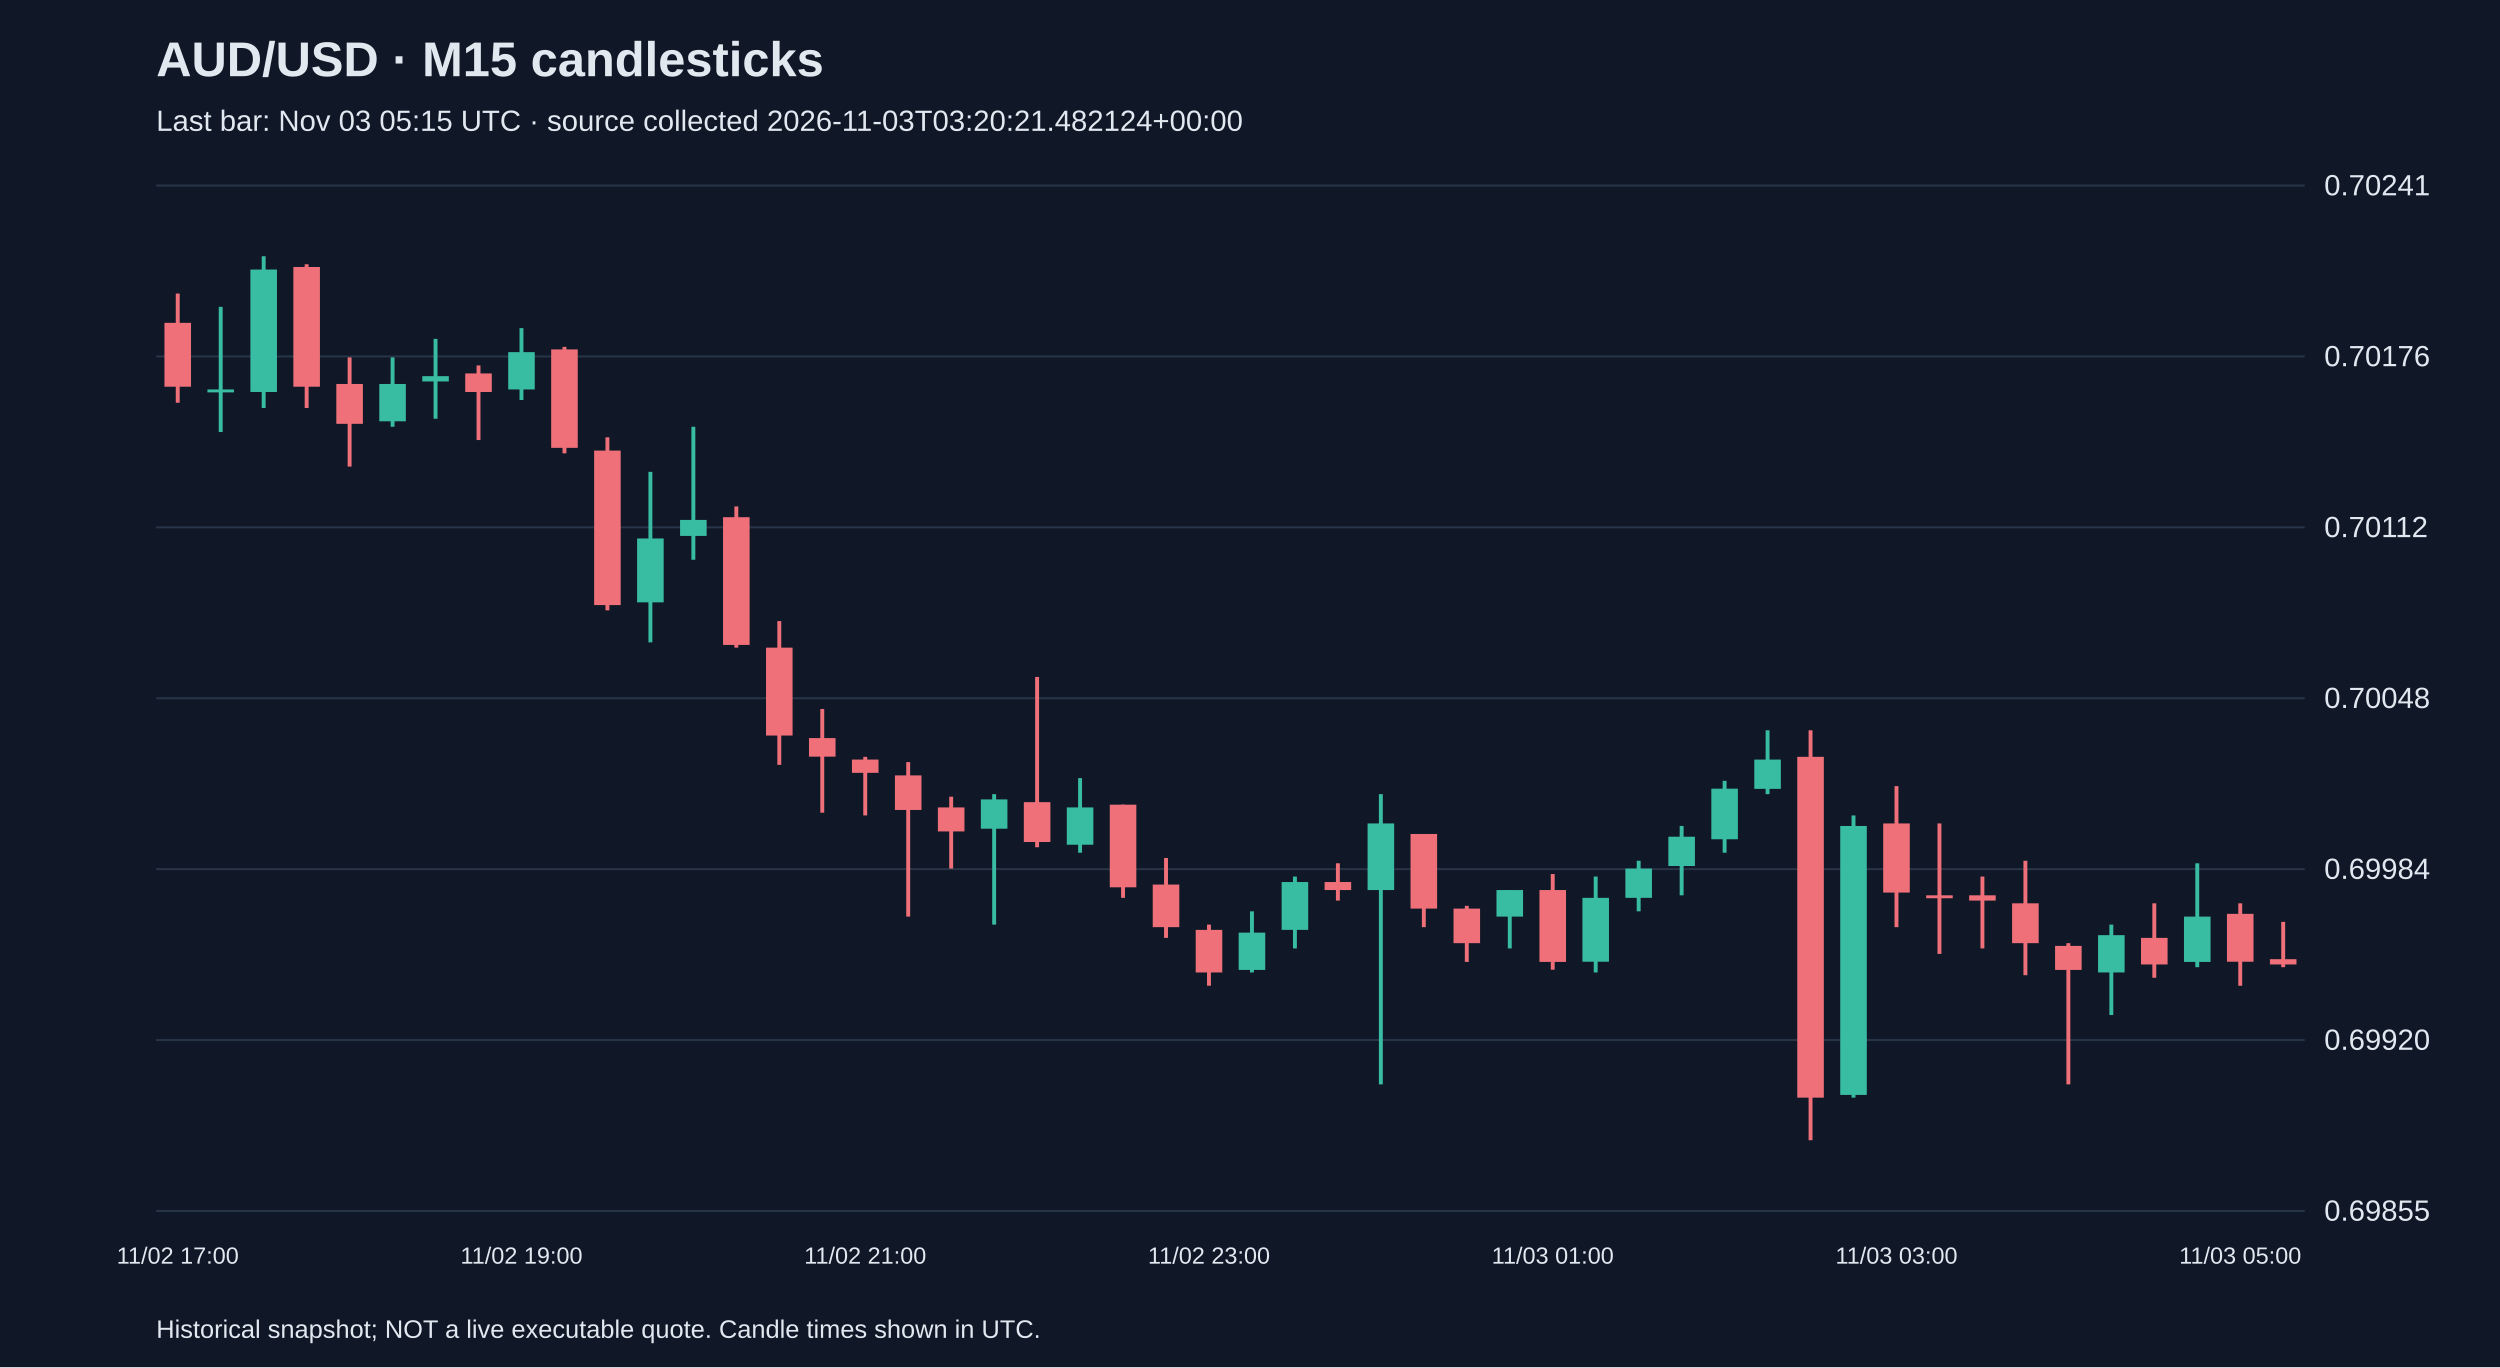
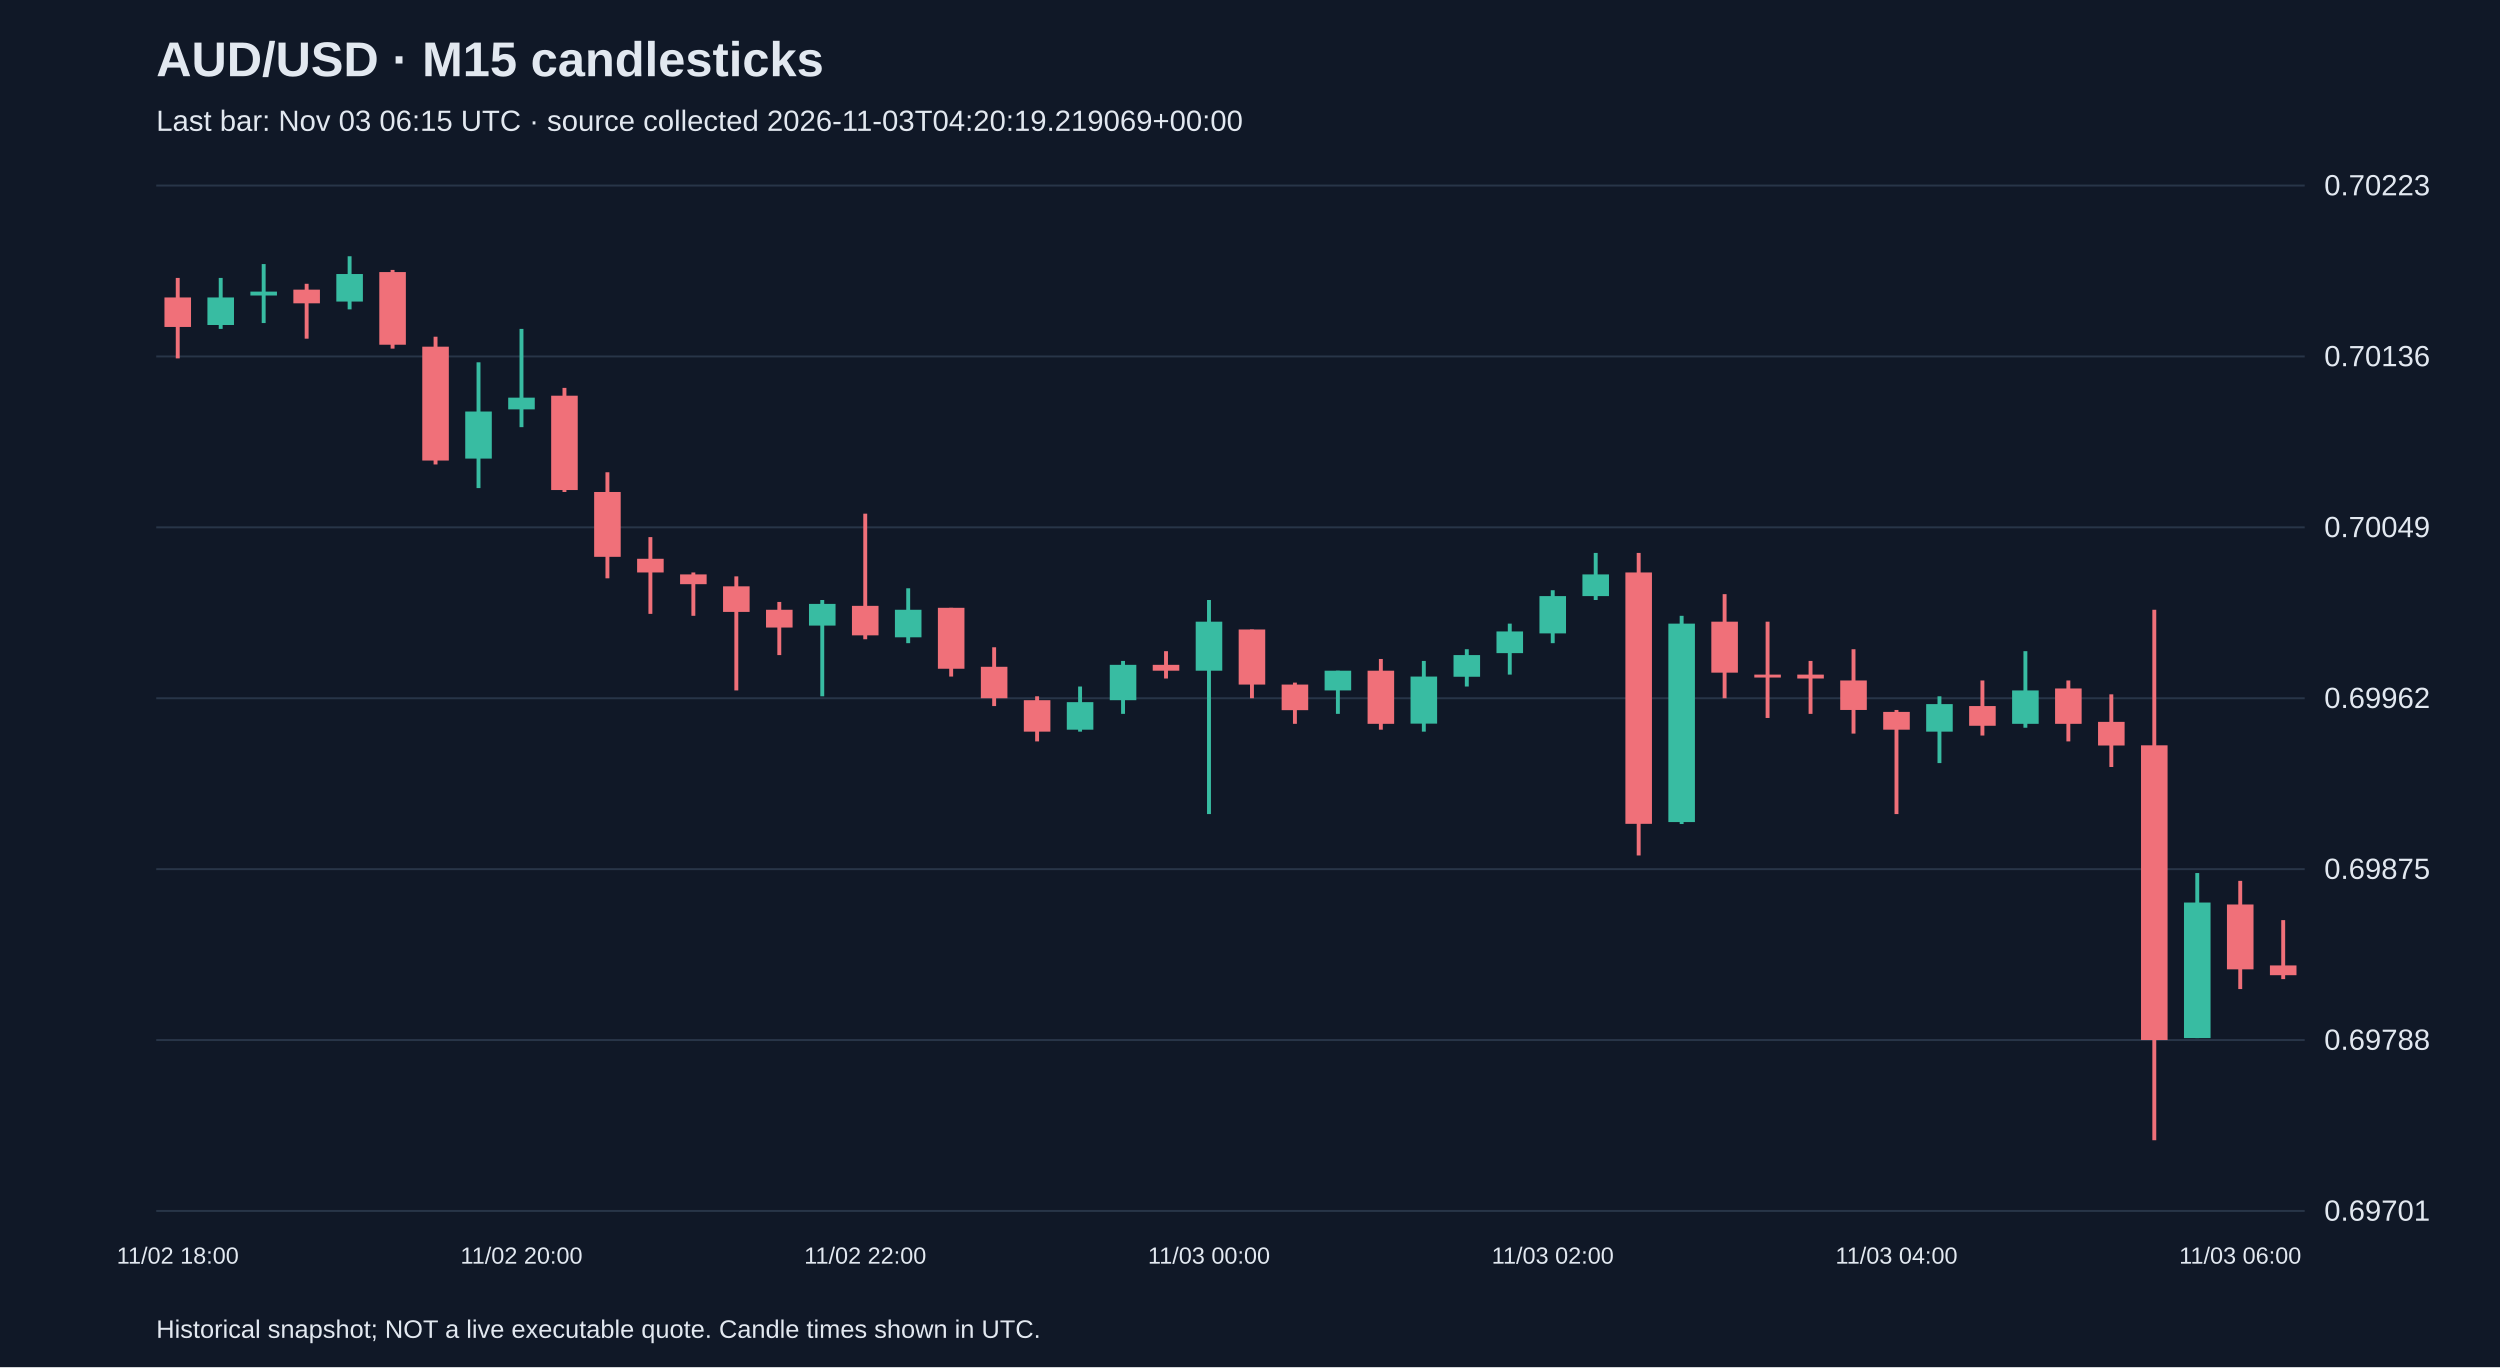
<svg xmlns="http://www.w3.org/2000/svg" viewBox="0 0 1280 700">
  <rect width="100%" height="100%" fill="#101827" />
  <style>text{font-family:Arial,sans-serif;fill:#e2e8f0}</style>
  <text x="80" y="39" font-size="25" font-weight="bold">AUD/USD · M15 candlesticks</text>
-   <text x="80" y="67" font-size="15" fill="#a6b1c5">Last bar: Nov 03 05:15 UTC · source collected 2026-11-03T03:20:21.482124+00:00</text>
+   <text x="80" y="67" font-size="15" fill="#a6b1c5">Last bar: Nov 03 06:15 UTC · source collected 2026-11-03T04:20:19.219069+00:00</text>
  <line x1="80" y1="620.0" x2="1180" y2="620.0" stroke="#283548" />
-   <text x="1190" y="625.0" font-size="15">0.69855</text>
+   <text x="1190" y="625.0" font-size="15">0.69701</text>
  <line x1="80" y1="532.5" x2="1180" y2="532.5" stroke="#283548" />
-   <text x="1190" y="537.5" font-size="15">0.69920</text>
+   <text x="1190" y="537.5" font-size="15">0.69788</text>
  <line x1="80" y1="445.0" x2="1180" y2="445.0" stroke="#283548" />
-   <text x="1190" y="450.0" font-size="15">0.69984</text>
+   <text x="1190" y="450.0" font-size="15">0.69875</text>
  <line x1="80" y1="357.5" x2="1180" y2="357.5" stroke="#283548" />
-   <text x="1190" y="362.5" font-size="15">0.70048</text>
+   <text x="1190" y="362.5" font-size="15">0.69962</text>
  <line x1="80" y1="270.0" x2="1180" y2="270.0" stroke="#283548" />
-   <text x="1190" y="275.0" font-size="15">0.70112</text>
+   <text x="1190" y="275.0" font-size="15">0.70049</text>
  <line x1="80" y1="182.5" x2="1180" y2="182.5" stroke="#283548" />
-   <text x="1190" y="187.5" font-size="15">0.70176</text>
+   <text x="1190" y="187.5" font-size="15">0.70136</text>
  <line x1="80" y1="95.0" x2="1180" y2="95.0" stroke="#283548" />
-   <text x="1190" y="100.0" font-size="15">0.70241</text>
-   <line x1="91.0" y1="150.3" x2="91.0" y2="206.2" stroke="#f07079" stroke-width="2" />
-   <rect x="84.2" y="165.3" width="13.6" height="32.7" fill="#f07079" />
-   <text x="91.0" y="647" text-anchor="middle" font-size="12">11/02 17:00</text>
-   <line x1="113.0" y1="157.1" x2="113.0" y2="221.2" stroke="#38bca2" stroke-width="2" />
-   <rect x="106.2" y="199.4" width="13.6" height="1.5" fill="#38bca2" />
-   <line x1="135.0" y1="131.2" x2="135.0" y2="208.9" stroke="#38bca2" stroke-width="2" />
-   <rect x="128.2" y="138.0" width="13.6" height="62.7" fill="#38bca2" />
-   <line x1="157.0" y1="135.3" x2="157.0" y2="208.9" stroke="#f07079" stroke-width="2" />
-   <rect x="150.2" y="136.7" width="13.6" height="61.3" fill="#f07079" />
-   <line x1="179.0" y1="183.0" x2="179.0" y2="238.9" stroke="#f07079" stroke-width="2" />
-   <rect x="172.2" y="196.6" width="13.6" height="20.4" fill="#f07079" />
-   <line x1="201.0" y1="183.0" x2="201.0" y2="218.5" stroke="#38bca2" stroke-width="2" />
-   <rect x="194.2" y="196.6" width="13.6" height="19.1" fill="#38bca2" />
-   <line x1="223.0" y1="173.5" x2="223.0" y2="214.4" stroke="#38bca2" stroke-width="2" />
-   <rect x="216.2" y="192.6" width="13.6" height="2.7" fill="#38bca2" />
-   <line x1="245.0" y1="187.1" x2="245.0" y2="225.3" stroke="#f07079" stroke-width="2" />
-   <rect x="238.2" y="191.2" width="13.6" height="9.5" fill="#f07079" />
-   <line x1="267.0" y1="168.0" x2="267.0" y2="204.8" stroke="#38bca2" stroke-width="2" />
-   <rect x="260.2" y="180.3" width="13.6" height="19.1" fill="#38bca2" />
-   <text x="267.0" y="647" text-anchor="middle" font-size="12">11/02 19:00</text>
-   <line x1="289.0" y1="177.6" x2="289.0" y2="232.1" stroke="#f07079" stroke-width="2" />
-   <rect x="282.2" y="178.9" width="13.6" height="50.4" fill="#f07079" />
-   <line x1="311.0" y1="223.9" x2="311.0" y2="312.5" stroke="#f07079" stroke-width="2" />
-   <rect x="304.2" y="230.7" width="13.6" height="79.1" fill="#f07079" />
-   <line x1="333.0" y1="241.6" x2="333.0" y2="328.9" stroke="#38bca2" stroke-width="2" />
-   <rect x="326.2" y="275.7" width="13.6" height="32.7" fill="#38bca2" />
-   <line x1="355.0" y1="218.5" x2="355.0" y2="286.6" stroke="#38bca2" stroke-width="2" />
-   <rect x="348.2" y="266.2" width="13.6" height="8.2" fill="#38bca2" />
-   <line x1="377.0" y1="259.3" x2="377.0" y2="331.6" stroke="#f07079" stroke-width="2" />
-   <rect x="370.2" y="264.8" width="13.6" height="65.4" fill="#f07079" />
-   <line x1="399.0" y1="318.0" x2="399.0" y2="391.6" stroke="#f07079" stroke-width="2" />
-   <rect x="392.2" y="331.6" width="13.6" height="45.0" fill="#f07079" />
-   <line x1="421.0" y1="363.0" x2="421.0" y2="416.1" stroke="#f07079" stroke-width="2" />
-   <rect x="414.2" y="377.9" width="13.6" height="9.5" fill="#f07079" />
-   <line x1="443.0" y1="387.5" x2="443.0" y2="417.5" stroke="#f07079" stroke-width="2" />
-   <rect x="436.2" y="388.9" width="13.6" height="6.8" fill="#f07079" />
-   <text x="443.0" y="647" text-anchor="middle" font-size="12">11/02 21:00</text>
-   <line x1="465.0" y1="390.2" x2="465.0" y2="469.3" stroke="#f07079" stroke-width="2" />
-   <rect x="458.2" y="397.0" width="13.6" height="17.7" fill="#f07079" />
-   <line x1="487.0" y1="407.9" x2="487.0" y2="444.7" stroke="#f07079" stroke-width="2" />
-   <rect x="480.2" y="413.4" width="13.6" height="12.3" fill="#f07079" />
-   <line x1="509.0" y1="406.6" x2="509.0" y2="473.4" stroke="#38bca2" stroke-width="2" />
-   <rect x="502.2" y="409.3" width="13.6" height="15.0" fill="#38bca2" />
-   <line x1="531.0" y1="346.6" x2="531.0" y2="433.8" stroke="#f07079" stroke-width="2" />
-   <rect x="524.2" y="410.7" width="13.6" height="20.4" fill="#f07079" />
-   <line x1="553.0" y1="398.4" x2="553.0" y2="436.6" stroke="#38bca2" stroke-width="2" />
-   <rect x="546.2" y="413.4" width="13.6" height="19.1" fill="#38bca2" />
-   <line x1="575.0" y1="412.0" x2="575.0" y2="459.7" stroke="#f07079" stroke-width="2" />
-   <rect x="568.2" y="412.0" width="13.6" height="42.3" fill="#f07079" />
-   <line x1="597.0" y1="439.3" x2="597.0" y2="480.2" stroke="#f07079" stroke-width="2" />
-   <rect x="590.2" y="452.9" width="13.6" height="21.8" fill="#f07079" />
-   <line x1="619.0" y1="473.4" x2="619.0" y2="504.7" stroke="#f07079" stroke-width="2" />
-   <rect x="612.2" y="476.1" width="13.6" height="21.8" fill="#f07079" />
-   <text x="619.0" y="647" text-anchor="middle" font-size="12">11/02 23:00</text>
-   <line x1="641.0" y1="466.6" x2="641.0" y2="497.9" stroke="#38bca2" stroke-width="2" />
-   <rect x="634.2" y="477.5" width="13.6" height="19.1" fill="#38bca2" />
-   <line x1="663.0" y1="448.8" x2="663.0" y2="485.6" stroke="#38bca2" stroke-width="2" />
-   <rect x="656.2" y="451.6" width="13.6" height="24.5" fill="#38bca2" />
-   <line x1="685.0" y1="442.0" x2="685.0" y2="461.1" stroke="#f07079" stroke-width="2" />
-   <rect x="678.2" y="451.6" width="13.6" height="4.1" fill="#f07079" />
-   <line x1="707.0" y1="406.6" x2="707.0" y2="555.2" stroke="#38bca2" stroke-width="2" />
-   <rect x="700.2" y="421.6" width="13.6" height="34.1" fill="#38bca2" />
-   <line x1="729.0" y1="427.0" x2="729.0" y2="474.7" stroke="#f07079" stroke-width="2" />
-   <rect x="722.2" y="427.0" width="13.6" height="38.2" fill="#f07079" />
-   <line x1="751.0" y1="463.8" x2="751.0" y2="492.5" stroke="#f07079" stroke-width="2" />
-   <rect x="744.2" y="465.2" width="13.6" height="17.7" fill="#f07079" />
-   <line x1="773.0" y1="455.7" x2="773.0" y2="485.6" stroke="#38bca2" stroke-width="2" />
-   <rect x="766.2" y="455.7" width="13.6" height="13.6" fill="#38bca2" />
-   <line x1="795.0" y1="447.5" x2="795.0" y2="496.5" stroke="#f07079" stroke-width="2" />
-   <rect x="788.2" y="455.7" width="13.6" height="36.8" fill="#f07079" />
-   <text x="795.0" y="647" text-anchor="middle" font-size="12">11/03 01:00</text>
-   <line x1="817.0" y1="448.8" x2="817.0" y2="497.9" stroke="#38bca2" stroke-width="2" />
-   <rect x="810.2" y="459.7" width="13.6" height="32.7" fill="#38bca2" />
-   <line x1="839.0" y1="440.7" x2="839.0" y2="466.6" stroke="#38bca2" stroke-width="2" />
-   <rect x="832.2" y="444.7" width="13.6" height="15.0" fill="#38bca2" />
-   <line x1="861.0" y1="422.9" x2="861.0" y2="458.4" stroke="#38bca2" stroke-width="2" />
-   <rect x="854.2" y="428.4" width="13.6" height="15.0" fill="#38bca2" />
-   <line x1="883.0" y1="399.8" x2="883.0" y2="436.6" stroke="#38bca2" stroke-width="2" />
-   <rect x="876.2" y="403.8" width="13.6" height="25.9" fill="#38bca2" />
-   <line x1="905.0" y1="373.9" x2="905.0" y2="406.6" stroke="#38bca2" stroke-width="2" />
-   <rect x="898.2" y="388.9" width="13.6" height="15.0" fill="#38bca2" />
-   <line x1="927.0" y1="373.9" x2="927.0" y2="583.8" stroke="#f07079" stroke-width="2" />
-   <rect x="920.2" y="387.5" width="13.6" height="174.5" fill="#f07079" />
-   <line x1="949.0" y1="417.5" x2="949.0" y2="562.0" stroke="#38bca2" stroke-width="2" />
-   <rect x="942.2" y="422.9" width="13.6" height="137.7" fill="#38bca2" />
-   <line x1="971.0" y1="402.5" x2="971.0" y2="474.7" stroke="#f07079" stroke-width="2" />
-   <rect x="964.2" y="421.6" width="13.6" height="35.4" fill="#f07079" />
-   <text x="971.0" y="647" text-anchor="middle" font-size="12">11/03 03:00</text>
-   <line x1="993.0" y1="421.6" x2="993.0" y2="488.4" stroke="#f07079" stroke-width="2" />
-   <rect x="986.2" y="458.4" width="13.6" height="1.5" fill="#f07079" />
-   <line x1="1015.0" y1="448.8" x2="1015.0" y2="485.6" stroke="#f07079" stroke-width="2" />
-   <rect x="1008.2" y="458.4" width="13.6" height="2.7" fill="#f07079" />
-   <line x1="1037.0" y1="440.7" x2="1037.0" y2="499.3" stroke="#f07079" stroke-width="2" />
-   <rect x="1030.2" y="462.5" width="13.6" height="20.4" fill="#f07079" />
-   <line x1="1059.0" y1="482.9" x2="1059.0" y2="555.2" stroke="#f07079" stroke-width="2" />
-   <rect x="1052.2" y="484.3" width="13.6" height="12.3" fill="#f07079" />
-   <line x1="1081.0" y1="473.4" x2="1081.0" y2="519.7" stroke="#38bca2" stroke-width="2" />
-   <rect x="1074.2" y="478.8" width="13.6" height="19.1" fill="#38bca2" />
-   <line x1="1103.0" y1="462.5" x2="1103.0" y2="500.6" stroke="#f07079" stroke-width="2" />
-   <rect x="1096.2" y="480.2" width="13.6" height="13.6" fill="#f07079" />
-   <line x1="1125.0" y1="442.0" x2="1125.0" y2="495.2" stroke="#38bca2" stroke-width="2" />
-   <rect x="1118.2" y="469.3" width="13.6" height="23.2" fill="#38bca2" />
-   <line x1="1147.0" y1="462.5" x2="1147.0" y2="504.7" stroke="#f07079" stroke-width="2" />
-   <rect x="1140.2" y="467.9" width="13.6" height="24.5" fill="#f07079" />
-   <text x="1147.0" y="647" text-anchor="middle" font-size="12">11/03 05:00</text>
-   <line x1="1169.0" y1="472.0" x2="1169.0" y2="495.2" stroke="#f07079" stroke-width="2" />
-   <rect x="1162.2" y="491.1" width="13.6" height="2.7" fill="#f07079" />
+   <text x="1190" y="100.0" font-size="15">0.70223</text>
+   <line x1="91.0" y1="142.3" x2="91.0" y2="183.5" stroke="#f07079" stroke-width="2" />
+   <rect x="84.2" y="152.3" width="13.6" height="15.1" fill="#f07079" />
+   <text x="91.0" y="647" text-anchor="middle" font-size="12">11/02 18:00</text>
+   <line x1="113.0" y1="142.3" x2="113.0" y2="168.4" stroke="#38bca2" stroke-width="2" />
+   <rect x="106.2" y="152.3" width="13.6" height="14.1" fill="#38bca2" />
+   <line x1="135.0" y1="135.2" x2="135.0" y2="165.4" stroke="#38bca2" stroke-width="2" />
+   <rect x="128.2" y="149.3" width="13.6" height="2.0" fill="#38bca2" />
+   <line x1="157.0" y1="145.3" x2="157.0" y2="173.4" stroke="#f07079" stroke-width="2" />
+   <rect x="150.2" y="148.3" width="13.6" height="7.0" fill="#f07079" />
+   <line x1="179.0" y1="131.2" x2="179.0" y2="158.4" stroke="#38bca2" stroke-width="2" />
+   <rect x="172.2" y="140.3" width="13.6" height="14.1" fill="#38bca2" />
+   <line x1="201.0" y1="138.2" x2="201.0" y2="178.5" stroke="#f07079" stroke-width="2" />
+   <rect x="194.2" y="139.3" width="13.6" height="37.2" fill="#f07079" />
+   <line x1="223.0" y1="172.4" x2="223.0" y2="237.8" stroke="#f07079" stroke-width="2" />
+   <rect x="216.2" y="177.5" width="13.6" height="58.3" fill="#f07079" />
+   <line x1="245.0" y1="185.5" x2="245.0" y2="249.9" stroke="#38bca2" stroke-width="2" />
+   <rect x="238.2" y="210.7" width="13.6" height="24.1" fill="#38bca2" />
+   <line x1="267.0" y1="168.4" x2="267.0" y2="218.7" stroke="#38bca2" stroke-width="2" />
+   <rect x="260.2" y="203.6" width="13.6" height="6.0" fill="#38bca2" />
+   <text x="267.0" y="647" text-anchor="middle" font-size="12">11/02 20:00</text>
+   <line x1="289.0" y1="198.6" x2="289.0" y2="251.9" stroke="#f07079" stroke-width="2" />
+   <rect x="282.2" y="202.6" width="13.6" height="48.3" fill="#f07079" />
+   <line x1="311.0" y1="241.8" x2="311.0" y2="296.1" stroke="#f07079" stroke-width="2" />
+   <rect x="304.2" y="251.9" width="13.6" height="33.2" fill="#f07079" />
+   <line x1="333.0" y1="275.0" x2="333.0" y2="314.3" stroke="#f07079" stroke-width="2" />
+   <rect x="326.2" y="286.1" width="13.6" height="7.0" fill="#f07079" />
+   <line x1="355.0" y1="293.1" x2="355.0" y2="315.3" stroke="#f07079" stroke-width="2" />
+   <rect x="348.2" y="294.1" width="13.6" height="5.0" fill="#f07079" />
+   <line x1="377.0" y1="295.1" x2="377.0" y2="353.5" stroke="#f07079" stroke-width="2" />
+   <rect x="370.2" y="300.2" width="13.6" height="13.1" fill="#f07079" />
+   <line x1="399.0" y1="308.2" x2="399.0" y2="335.4" stroke="#f07079" stroke-width="2" />
+   <rect x="392.2" y="312.2" width="13.6" height="9.1" fill="#f07079" />
+   <line x1="421.0" y1="307.2" x2="421.0" y2="356.5" stroke="#38bca2" stroke-width="2" />
+   <rect x="414.2" y="309.2" width="13.6" height="11.1" fill="#38bca2" />
+   <line x1="443.0" y1="263.0" x2="443.0" y2="327.3" stroke="#f07079" stroke-width="2" />
+   <rect x="436.2" y="310.2" width="13.6" height="15.1" fill="#f07079" />
+   <text x="443.0" y="647" text-anchor="middle" font-size="12">11/02 22:00</text>
+   <line x1="465.0" y1="301.2" x2="465.0" y2="329.3" stroke="#38bca2" stroke-width="2" />
+   <rect x="458.2" y="312.2" width="13.6" height="14.1" fill="#38bca2" />
+   <line x1="487.0" y1="311.2" x2="487.0" y2="346.4" stroke="#f07079" stroke-width="2" />
+   <rect x="480.2" y="311.2" width="13.6" height="31.2" fill="#f07079" />
+   <line x1="509.0" y1="331.4" x2="509.0" y2="361.5" stroke="#f07079" stroke-width="2" />
+   <rect x="502.2" y="341.4" width="13.6" height="16.1" fill="#f07079" />
+   <line x1="531.0" y1="356.5" x2="531.0" y2="379.6" stroke="#f07079" stroke-width="2" />
+   <rect x="524.2" y="358.5" width="13.6" height="16.1" fill="#f07079" />
+   <line x1="553.0" y1="351.5" x2="553.0" y2="374.6" stroke="#38bca2" stroke-width="2" />
+   <rect x="546.2" y="359.5" width="13.6" height="14.1" fill="#38bca2" />
+   <line x1="575.0" y1="338.4" x2="575.0" y2="365.5" stroke="#38bca2" stroke-width="2" />
+   <rect x="568.2" y="340.4" width="13.6" height="18.1" fill="#38bca2" />
+   <line x1="597.0" y1="333.4" x2="597.0" y2="347.4" stroke="#f07079" stroke-width="2" />
+   <rect x="590.2" y="340.4" width="13.6" height="3.0" fill="#f07079" />
+   <line x1="619.0" y1="307.2" x2="619.0" y2="416.8" stroke="#38bca2" stroke-width="2" />
+   <rect x="612.2" y="318.3" width="13.6" height="25.1" fill="#38bca2" />
+   <text x="619.0" y="647" text-anchor="middle" font-size="12">11/03 00:00</text>
+   <line x1="641.0" y1="322.3" x2="641.0" y2="357.5" stroke="#f07079" stroke-width="2" />
+   <rect x="634.2" y="322.3" width="13.6" height="28.2" fill="#f07079" />
+   <line x1="663.0" y1="349.5" x2="663.0" y2="370.6" stroke="#f07079" stroke-width="2" />
+   <rect x="656.2" y="350.5" width="13.6" height="13.1" fill="#f07079" />
+   <line x1="685.0" y1="343.4" x2="685.0" y2="365.5" stroke="#38bca2" stroke-width="2" />
+   <rect x="678.2" y="343.4" width="13.6" height="10.1" fill="#38bca2" />
+   <line x1="707.0" y1="337.4" x2="707.0" y2="373.6" stroke="#f07079" stroke-width="2" />
+   <rect x="700.2" y="343.4" width="13.6" height="27.2" fill="#f07079" />
+   <line x1="729.0" y1="338.4" x2="729.0" y2="374.6" stroke="#38bca2" stroke-width="2" />
+   <rect x="722.2" y="346.4" width="13.6" height="24.1" fill="#38bca2" />
+   <line x1="751.0" y1="332.4" x2="751.0" y2="351.5" stroke="#38bca2" stroke-width="2" />
+   <rect x="744.2" y="335.4" width="13.6" height="11.1" fill="#38bca2" />
+   <line x1="773.0" y1="319.3" x2="773.0" y2="345.4" stroke="#38bca2" stroke-width="2" />
+   <rect x="766.2" y="323.3" width="13.6" height="11.1" fill="#38bca2" />
+   <line x1="795.0" y1="302.2" x2="795.0" y2="329.3" stroke="#38bca2" stroke-width="2" />
+   <rect x="788.2" y="305.2" width="13.6" height="19.1" fill="#38bca2" />
+   <text x="795.0" y="647" text-anchor="middle" font-size="12">11/03 02:00</text>
+   <line x1="817.0" y1="283.1" x2="817.0" y2="307.2" stroke="#38bca2" stroke-width="2" />
+   <rect x="810.2" y="294.1" width="13.6" height="11.1" fill="#38bca2" />
+   <line x1="839.0" y1="283.1" x2="839.0" y2="438.0" stroke="#f07079" stroke-width="2" />
+   <rect x="832.2" y="293.1" width="13.6" height="128.7" fill="#f07079" />
+   <line x1="861.0" y1="315.3" x2="861.0" y2="421.9" stroke="#38bca2" stroke-width="2" />
+   <rect x="854.2" y="319.3" width="13.6" height="101.6" fill="#38bca2" />
+   <line x1="883.0" y1="304.2" x2="883.0" y2="357.5" stroke="#f07079" stroke-width="2" />
+   <rect x="876.2" y="318.3" width="13.6" height="26.1" fill="#f07079" />
+   <line x1="905.0" y1="318.3" x2="905.0" y2="367.6" stroke="#f07079" stroke-width="2" />
+   <rect x="898.2" y="345.4" width="13.6" height="1.5" fill="#f07079" />
+   <line x1="927.0" y1="338.4" x2="927.0" y2="365.5" stroke="#f07079" stroke-width="2" />
+   <rect x="920.2" y="345.4" width="13.6" height="2.0" fill="#f07079" />
+   <line x1="949.0" y1="332.4" x2="949.0" y2="375.6" stroke="#f07079" stroke-width="2" />
+   <rect x="942.2" y="348.4" width="13.6" height="15.1" fill="#f07079" />
+   <line x1="971.0" y1="363.5" x2="971.0" y2="416.8" stroke="#f07079" stroke-width="2" />
+   <rect x="964.2" y="364.5" width="13.6" height="9.1" fill="#f07079" />
+   <text x="971.0" y="647" text-anchor="middle" font-size="12">11/03 04:00</text>
+   <line x1="993.0" y1="356.5" x2="993.0" y2="390.7" stroke="#38bca2" stroke-width="2" />
+   <rect x="986.2" y="360.5" width="13.6" height="14.1" fill="#38bca2" />
+   <line x1="1015.0" y1="348.4" x2="1015.0" y2="376.6" stroke="#f07079" stroke-width="2" />
+   <rect x="1008.2" y="361.5" width="13.6" height="10.1" fill="#f07079" />
+   <line x1="1037.0" y1="333.4" x2="1037.0" y2="372.6" stroke="#38bca2" stroke-width="2" />
+   <rect x="1030.2" y="353.5" width="13.6" height="17.1" fill="#38bca2" />
+   <line x1="1059.0" y1="348.4" x2="1059.0" y2="379.6" stroke="#f07079" stroke-width="2" />
+   <rect x="1052.2" y="352.5" width="13.6" height="18.1" fill="#f07079" />
+   <line x1="1081.0" y1="355.5" x2="1081.0" y2="392.7" stroke="#f07079" stroke-width="2" />
+   <rect x="1074.2" y="369.6" width="13.6" height="12.1" fill="#f07079" />
+   <line x1="1103.0" y1="312.2" x2="1103.0" y2="583.8" stroke="#f07079" stroke-width="2" />
+   <rect x="1096.2" y="381.6" width="13.6" height="150.9" fill="#f07079" />
+   <line x1="1125.0" y1="447.0" x2="1125.0" y2="531.5" stroke="#38bca2" stroke-width="2" />
+   <rect x="1118.2" y="462.1" width="13.6" height="69.4" fill="#38bca2" />
+   <line x1="1147.0" y1="451.0" x2="1147.0" y2="506.4" stroke="#f07079" stroke-width="2" />
+   <rect x="1140.2" y="463.1" width="13.6" height="33.2" fill="#f07079" />
+   <text x="1147.0" y="647" text-anchor="middle" font-size="12">11/03 06:00</text>
+   <line x1="1169.0" y1="471.1" x2="1169.0" y2="501.3" stroke="#f07079" stroke-width="2" />
+   <rect x="1162.2" y="494.3" width="13.6" height="5.0" fill="#f07079" />
  <text x="80" y="685" font-size="13">Historical snapshot; NOT a live executable quote. Candle times shown in UTC.</text>
</svg>
